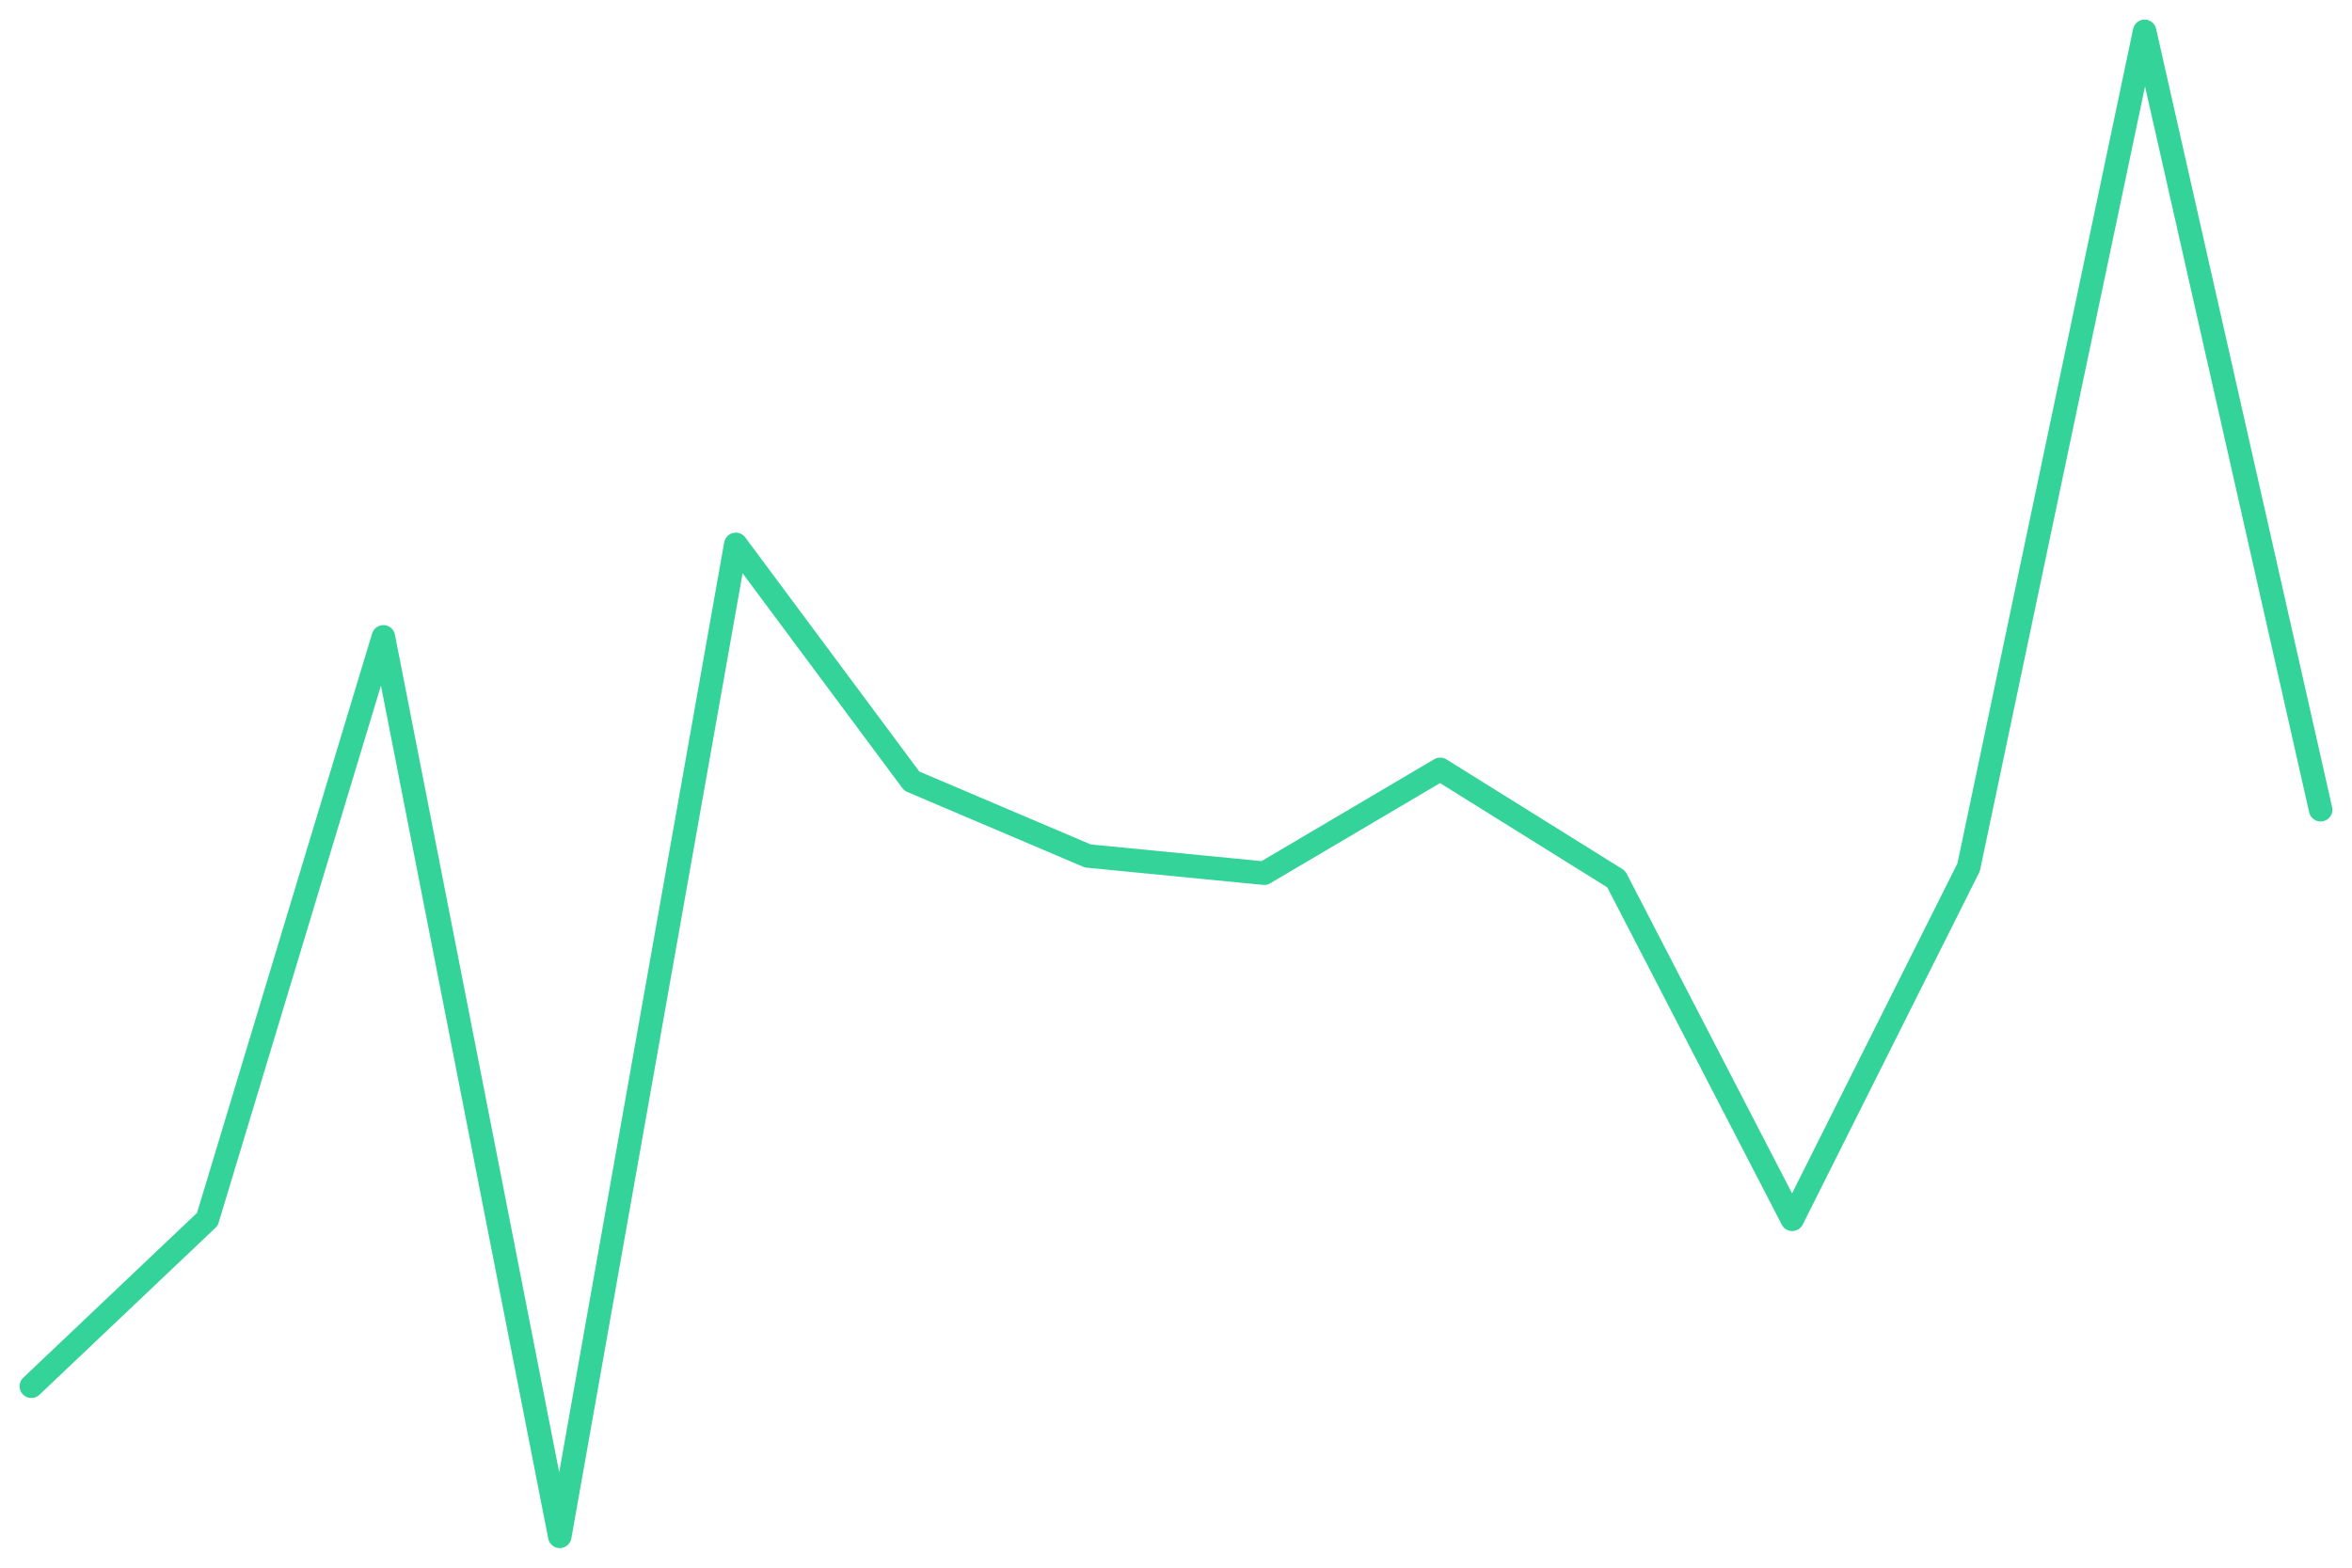
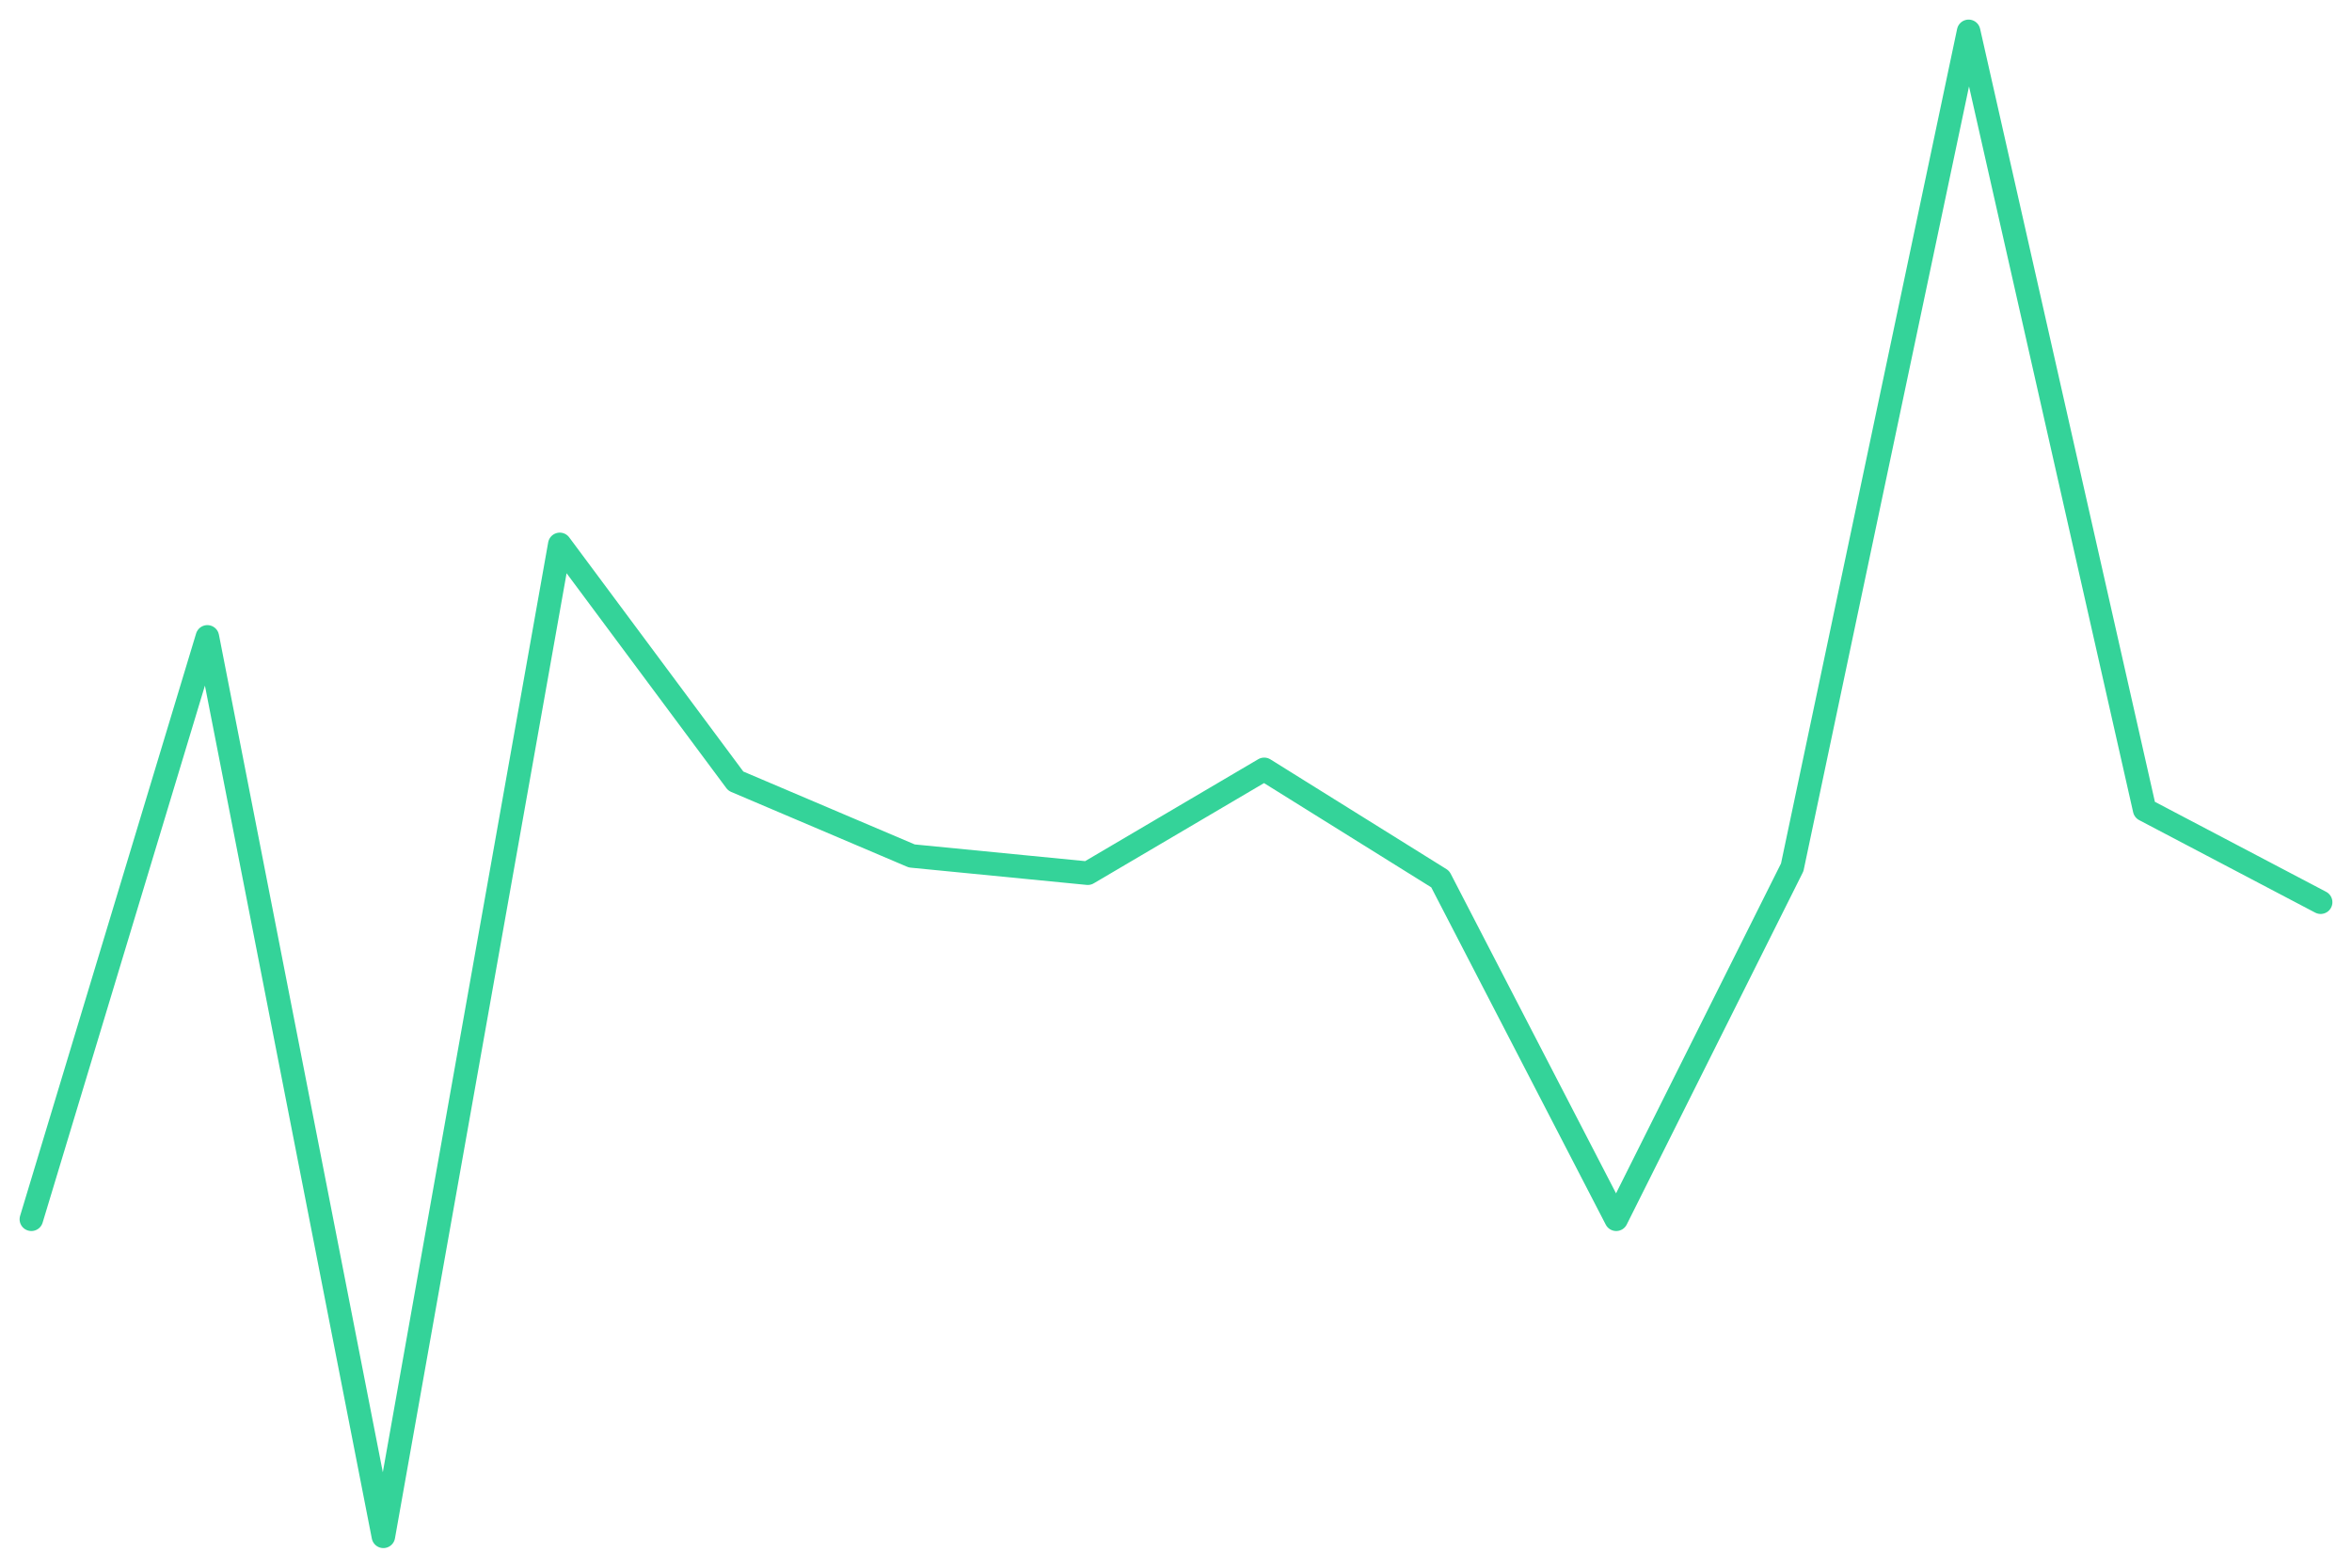
<svg xmlns="http://www.w3.org/2000/svg" viewBox="0 0 600 400" width="600" height="400">
-   <polyline fill="none" stroke="#34d399" stroke-width="6" stroke-linejoin="round" stroke-linecap="round" points="8.0,353.7 52.9,311.1 97.8,162.5 142.8,392.0 187.7,138.9 232.6,199.3 277.5,218.4 322.5,222.8 367.4,196.3 412.3,224.3 457.2,311.1 502.2,221.3 547.1,8.0 592.0,206.6" />
+   <polyline fill="none" stroke="#34d399" stroke-width="6" stroke-linejoin="round" stroke-linecap="round" points="8.0,311.1 52.9,162.5 97.8,392.0 142.8,138.9 187.7,199.3 232.6,218.4 277.5,222.8 322.5,196.3 367.4,224.3 412.3,311.1 457.2,221.3 502.2,8.0 547.1,206.6 592.0,230.2" />
</svg>
